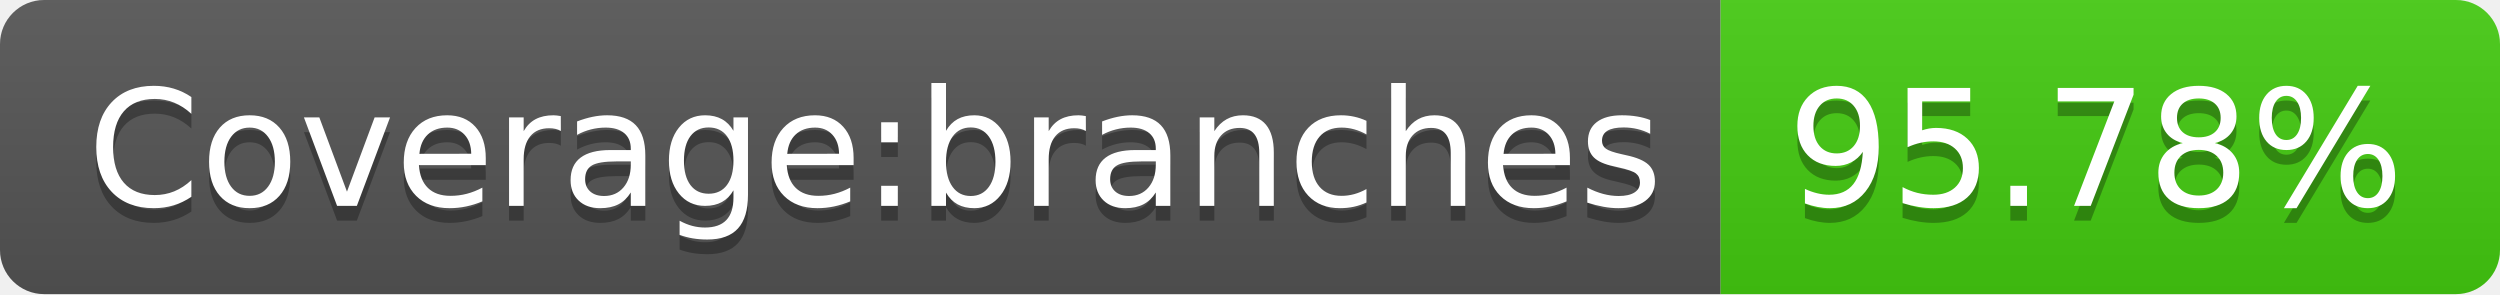
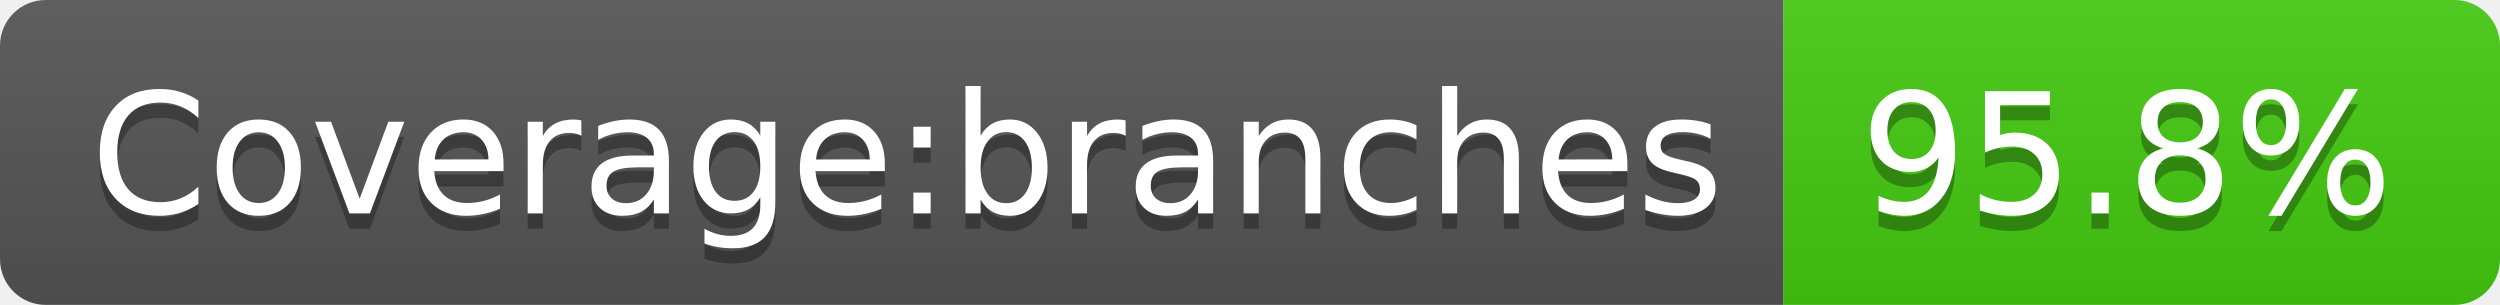
- <svg xmlns="http://www.w3.org/2000/svg" width="170" height="20" role="img" aria-label="Coverage:branches: 95.78%">
+ <svg xmlns="http://www.w3.org/2000/svg" width="164" height="20" role="img" aria-label="Coverage:branches: 95.8%">
  <linearGradient id="s" x2="0" y2="100%">
    <stop offset="0" stop-color="#bbb" stop-opacity=".1" />
    <stop offset="1" stop-opacity=".1" />
  </linearGradient>
  <clipPath id="r">
-     <rect width="170" height="20" rx="3" fill="#fff" />
+     <rect width="164" height="20" rx="3" fill="#fff" />
  </clipPath>
  <g clip-path="url(#r)">
    <rect width="117" height="20" fill="#555" />
-     <rect x="117" width="53" height="20" fill="#4c1" />
-     <rect width="170" height="20" fill="url(#s)" />
+     <rect x="117" width="47" height="20" fill="#4c1" />
+     <rect width="164" height="20" fill="url(#s)" />
  </g>
  <g fill="#fff" text-anchor="middle" font-family="Verdana,Geneva,DejaVu Sans,sans-serif" text-rendering="geometricPrecision" font-size="110">
    <text aria-hidden="true" x="595" y="150" fill="#010101" fill-opacity=".3" transform="scale(.1)" textLength="1070">Coverage:branches</text>
    <text x="595" y="140" transform="scale(.1)" fill="#fff" textLength="1070">Coverage:branches</text>
-     <text aria-hidden="true" x="1425" y="150" fill="#010101" fill-opacity=".3" transform="scale(.1)" textLength="430">95.78%</text>
-     <text x="1425" y="140" transform="scale(.1)" fill="#fff" textLength="430">95.78%</text>
+     <text aria-hidden="true" x="1395" y="150" fill="#010101" fill-opacity=".3" transform="scale(.1)" textLength="370">95.8%</text>
+     <text x="1395" y="140" transform="scale(.1)" fill="#fff" textLength="370">95.8%</text>
  </g>
</svg>
